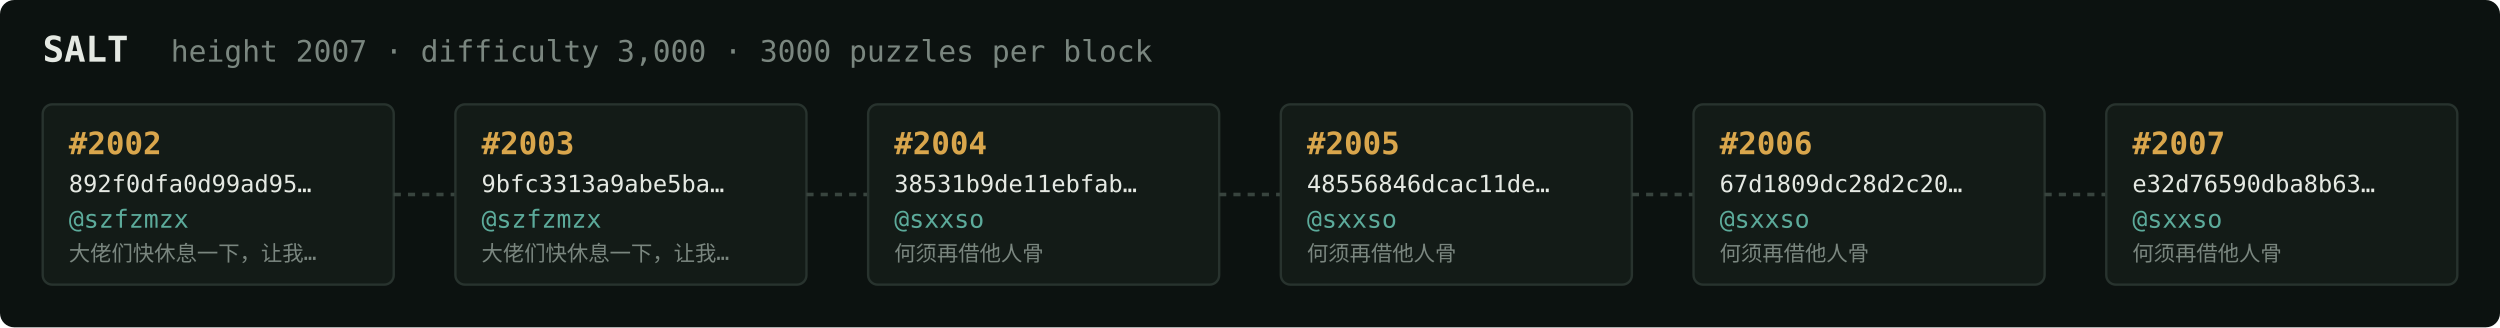
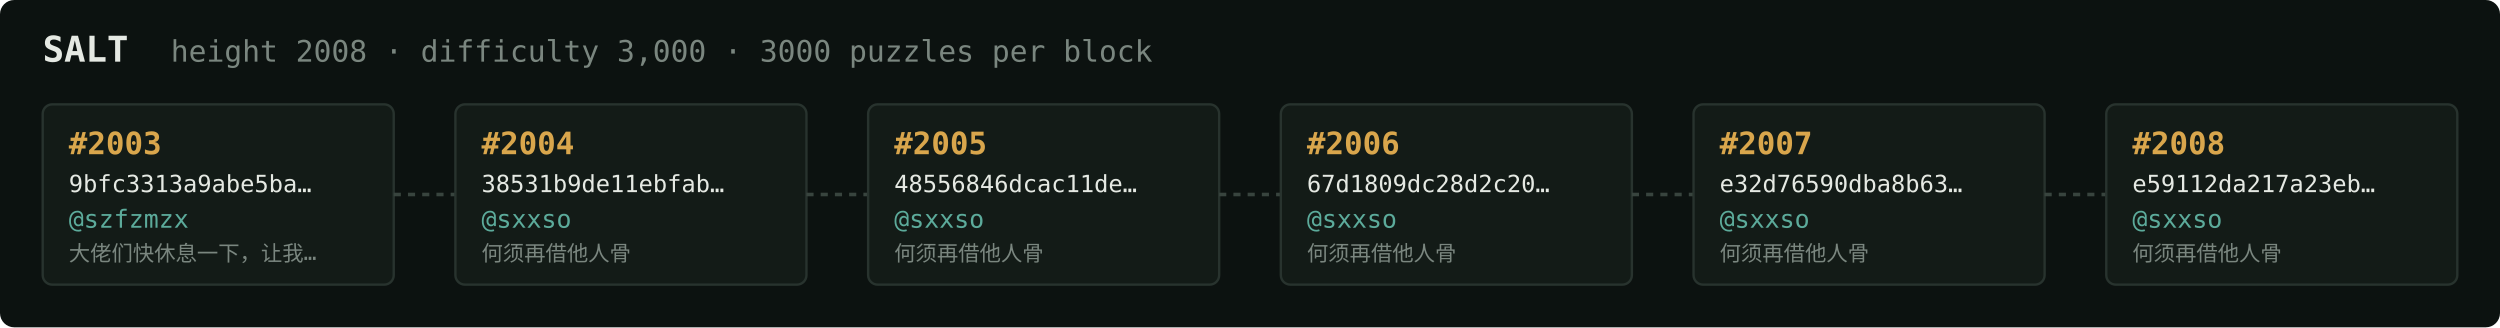
<svg xmlns="http://www.w3.org/2000/svg" width="1054" height="138" viewBox="0 0 1054 138" font-family="ui-monospace,SFMono-Regular,Menlo,monospace">
  <rect fill="#0c1210" width="1054" height="138" rx="6" />
  <text x="18" y="26" fill="#e5e9e3" font-size="15" font-weight="700">SALT</text>
-   <text x="72" y="26" fill="#7a867f" font-size="12.5">height 2007 · difficulty 3,000 · 3000 puzzles per block</text>
+   <text x="72" y="26" fill="#7a867f" font-size="12.5">height 2008 · difficulty 3,000 · 3000 puzzles per block</text>
  <rect x="18" y="44" width="148" height="76" rx="4" fill="#131b17" stroke="#28332e" stroke-width="1" />
-   <text x="29" y="65" fill="#d9a64c" font-size="13" font-weight="700">#2002</text>
-   <text x="29" y="81" fill="#e5e9e3" font-size="10">892f0dfa0d99ad95…</text>
+   <text x="29" y="65" fill="#d9a64c" font-size="13" font-weight="700">#2003</text>
+   <text x="29" y="81" fill="#e5e9e3" font-size="10">9bfc3313a9abe5ba…</text>
  <text x="29" y="96" fill="#5cab9b" font-size="10.5">@szfzmzx</text>
  <text x="29" y="110" fill="#7a867f" font-size="9">大佬们快休息一下，让我…</text>
  <line x1="166" y1="82.0" x2="192" y2="82.0" stroke="#38443e" stroke-width="1.5" stroke-dasharray="3 3" />
  <rect x="192" y="44" width="148" height="76" rx="4" fill="#131b17" stroke="#28332e" stroke-width="1" />
-   <text x="203" y="65" fill="#d9a64c" font-size="13" font-weight="700">#2003</text>
-   <text x="203" y="81" fill="#e5e9e3" font-size="10">9bfc3313a9abe5ba…</text>
-   <text x="203" y="96" fill="#5cab9b" font-size="10.5">@szfzmzx</text>
-   <text x="203" y="110" fill="#7a867f" font-size="9">大佬们快休息一下，让我…</text>
+   <text x="203" y="65" fill="#d9a64c" font-size="13" font-weight="700">#2004</text>
+   <text x="203" y="81" fill="#e5e9e3" font-size="10">38531b9de11ebfab…</text>
+   <text x="203" y="96" fill="#5cab9b" font-size="10.5">@sxxso</text>
+   <text x="203" y="110" fill="#7a867f" font-size="9">何须再借他人骨</text>
  <line x1="340" y1="82.0" x2="366" y2="82.0" stroke="#38443e" stroke-width="1.5" stroke-dasharray="3 3" />
  <rect x="366" y="44" width="148" height="76" rx="4" fill="#131b17" stroke="#28332e" stroke-width="1" />
-   <text x="377" y="65" fill="#d9a64c" font-size="13" font-weight="700">#2004</text>
-   <text x="377" y="81" fill="#e5e9e3" font-size="10">38531b9de11ebfab…</text>
+   <text x="377" y="65" fill="#d9a64c" font-size="13" font-weight="700">#2005</text>
+   <text x="377" y="81" fill="#e5e9e3" font-size="10">48556846dcac11de…</text>
  <text x="377" y="96" fill="#5cab9b" font-size="10.5">@sxxso</text>
  <text x="377" y="110" fill="#7a867f" font-size="9">何须再借他人骨</text>
  <line x1="514" y1="82.0" x2="540" y2="82.0" stroke="#38443e" stroke-width="1.5" stroke-dasharray="3 3" />
  <rect x="540" y="44" width="148" height="76" rx="4" fill="#131b17" stroke="#28332e" stroke-width="1" />
-   <text x="551" y="65" fill="#d9a64c" font-size="13" font-weight="700">#2005</text>
-   <text x="551" y="81" fill="#e5e9e3" font-size="10">48556846dcac11de…</text>
+   <text x="551" y="65" fill="#d9a64c" font-size="13" font-weight="700">#2006</text>
+   <text x="551" y="81" fill="#e5e9e3" font-size="10">67d1809dc28d2c20…</text>
  <text x="551" y="96" fill="#5cab9b" font-size="10.5">@sxxso</text>
  <text x="551" y="110" fill="#7a867f" font-size="9">何须再借他人骨</text>
  <line x1="688" y1="82.0" x2="714" y2="82.0" stroke="#38443e" stroke-width="1.5" stroke-dasharray="3 3" />
  <rect x="714" y="44" width="148" height="76" rx="4" fill="#131b17" stroke="#28332e" stroke-width="1" />
-   <text x="725" y="65" fill="#d9a64c" font-size="13" font-weight="700">#2006</text>
-   <text x="725" y="81" fill="#e5e9e3" font-size="10">67d1809dc28d2c20…</text>
+   <text x="725" y="65" fill="#d9a64c" font-size="13" font-weight="700">#2007</text>
+   <text x="725" y="81" fill="#e5e9e3" font-size="10">e32d76590dba8b63…</text>
  <text x="725" y="96" fill="#5cab9b" font-size="10.5">@sxxso</text>
  <text x="725" y="110" fill="#7a867f" font-size="9">何须再借他人骨</text>
  <line x1="862" y1="82.0" x2="888" y2="82.0" stroke="#38443e" stroke-width="1.5" stroke-dasharray="3 3" />
  <rect x="888" y="44" width="148" height="76" rx="4" fill="#131b17" stroke="#28332e" stroke-width="1" />
-   <text x="899" y="65" fill="#d9a64c" font-size="13" font-weight="700">#2007</text>
-   <text x="899" y="81" fill="#e5e9e3" font-size="10">e32d76590dba8b63…</text>
+   <text x="899" y="65" fill="#d9a64c" font-size="13" font-weight="700">#2008</text>
+   <text x="899" y="81" fill="#e5e9e3" font-size="10">e59112da217a23eb…</text>
  <text x="899" y="96" fill="#5cab9b" font-size="10.5">@sxxso</text>
  <text x="899" y="110" fill="#7a867f" font-size="9">何须再借他人骨</text>
</svg>
